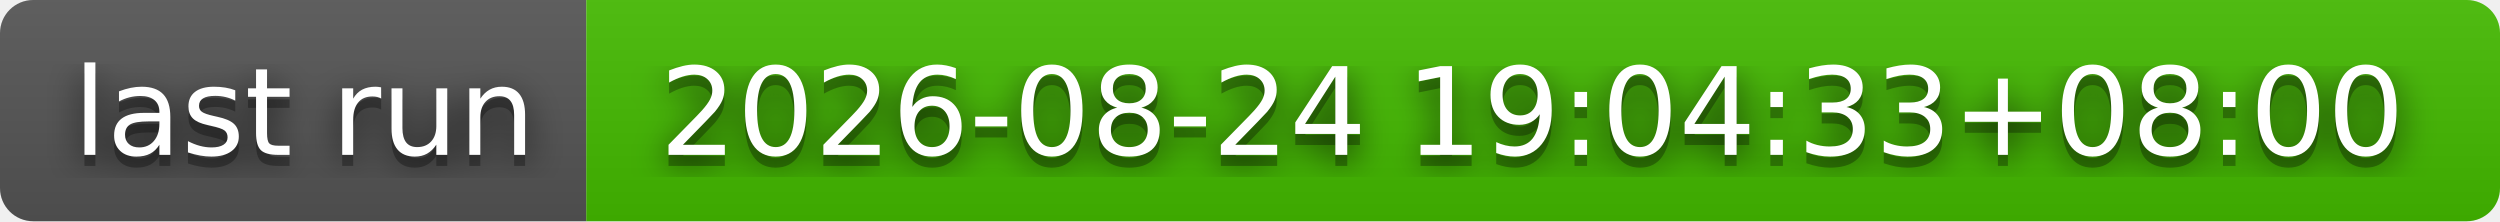
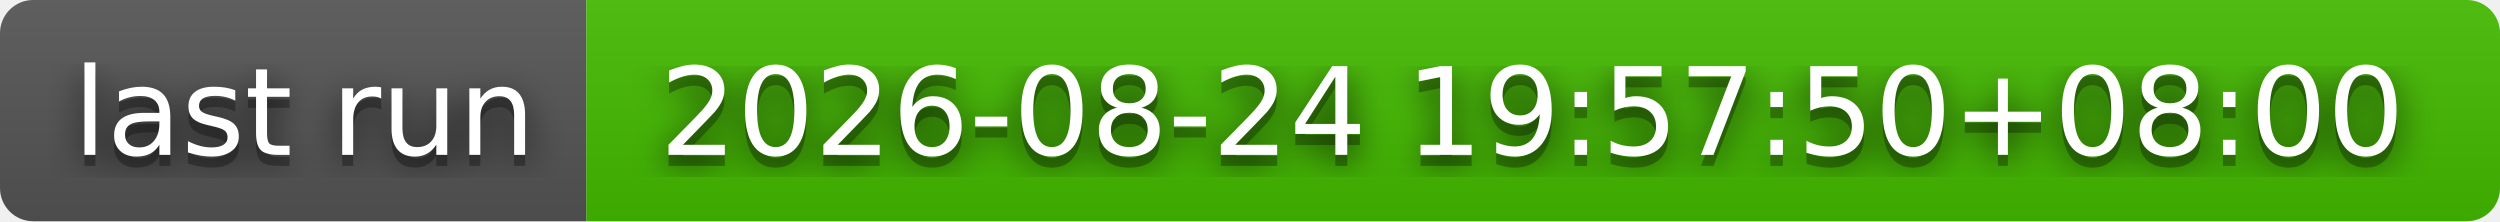
- <svg xmlns="http://www.w3.org/2000/svg" width="226" height="20" role="img" aria-label="last run: 2026-08-24 19:04:33+08:00">
+ <svg xmlns="http://www.w3.org/2000/svg" width="226" height="20" role="img" aria-label="last run: 2026-08-24 19:57:50+08:00">
  <filter id="blur">
    <feGaussianBlur stdDeviation="16" />
  </filter>
  <linearGradient id="s" x2="0" y2="100%">
    <stop offset="0" stop-color="#bbb" stop-opacity=".1" />
    <stop offset="1" stop-opacity=".1" />
  </linearGradient>
  <clipPath id="r">
    <rect width="226" height="20" rx="3" />
  </clipPath>
  <g clip-path="url(#r)">
    <rect width="53" height="20" fill="#555" />
    <rect x="53" width="173" height="20" fill="#4b0" />
    <rect width="226" height="20" fill="url(#s)" />
  </g>
  <g fill="#fff" text-anchor="middle" font-family="Verdana,Geneva,DejaVu Sans,sans-serif" text-rendering="geometricPrecision" font-size="110">
    <g transform="scale(.1)">
      <g aria-hidden="true" fill="#010101">
        <text x="275" y="150" fill-opacity=".8" filter="url(#blur)" textLength="430">last run</text>
        <text x="275" y="150" fill-opacity=".3" textLength="430">last run</text>
      </g>
      <text x="275" y="140" textLength="430">last run</text>
    </g>
    <g transform="scale(.1)">
      <g aria-hidden="true" fill="#010101">
-         <text x="1385" y="150" fill-opacity=".8" filter="url(#blur)" textLength="1630">2026-08-24 19:04:33+08:00</text>
-         <text x="1385" y="150" fill-opacity=".3" textLength="1630">2026-08-24 19:04:33+08:00</text>
+         <text x="1385" y="150" fill-opacity=".8" filter="url(#blur)" textLength="1630">2026-08-24 19:57:50+08:00</text>
+         <text x="1385" y="150" fill-opacity=".3" textLength="1630">2026-08-24 19:57:50+08:00</text>
      </g>
-       <text x="1385" y="140" textLength="1630">2026-08-24 19:04:33+08:00</text>
+       <text x="1385" y="140" textLength="1630">2026-08-24 19:57:50+08:00</text>
    </g>
  </g>
</svg>
